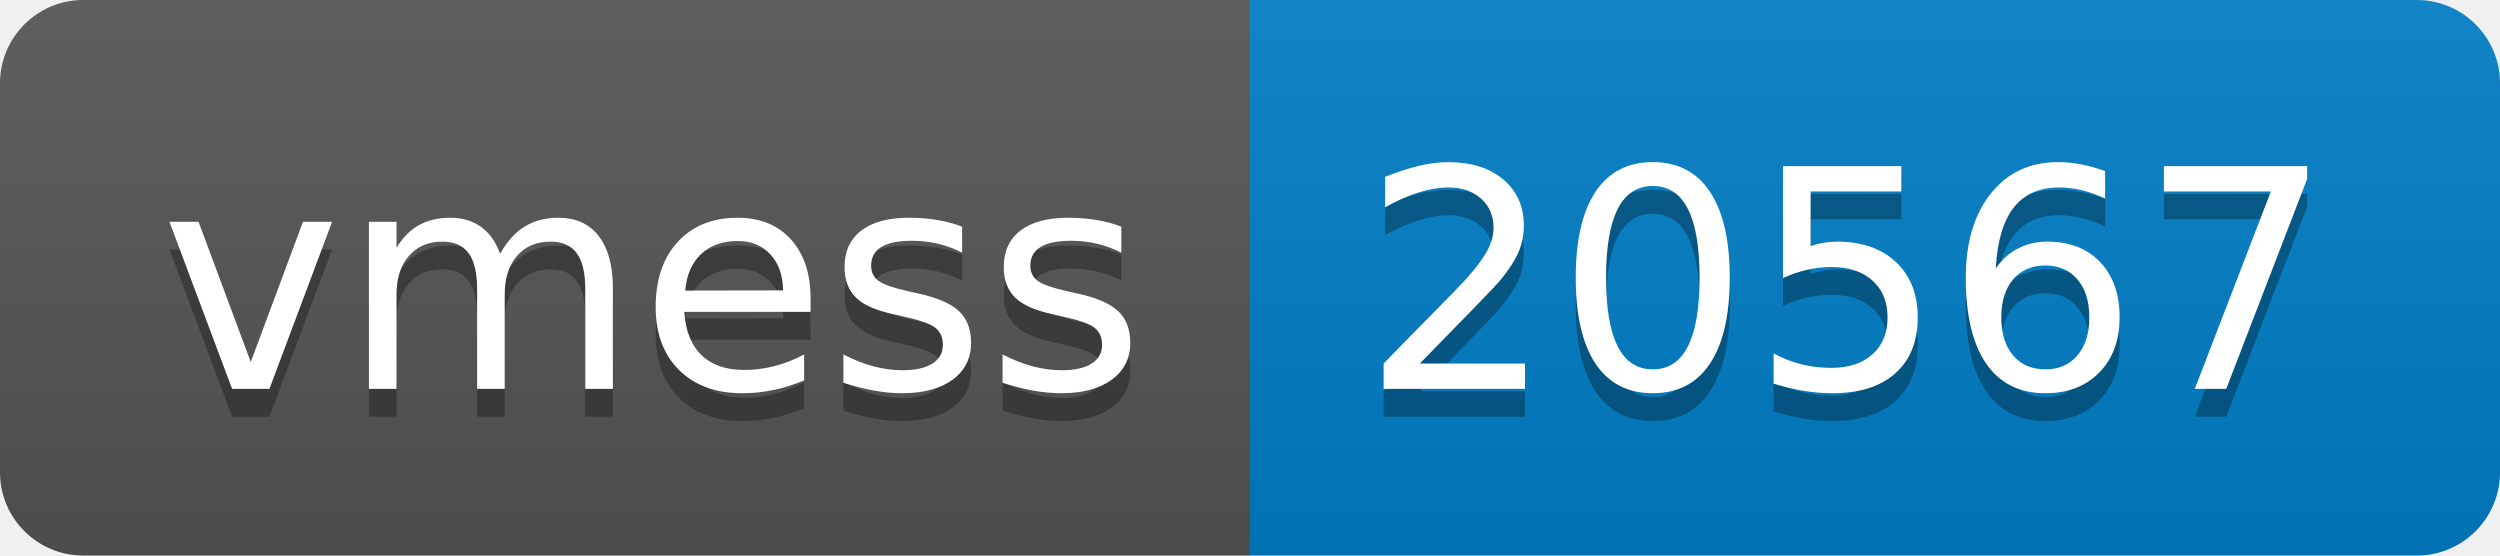
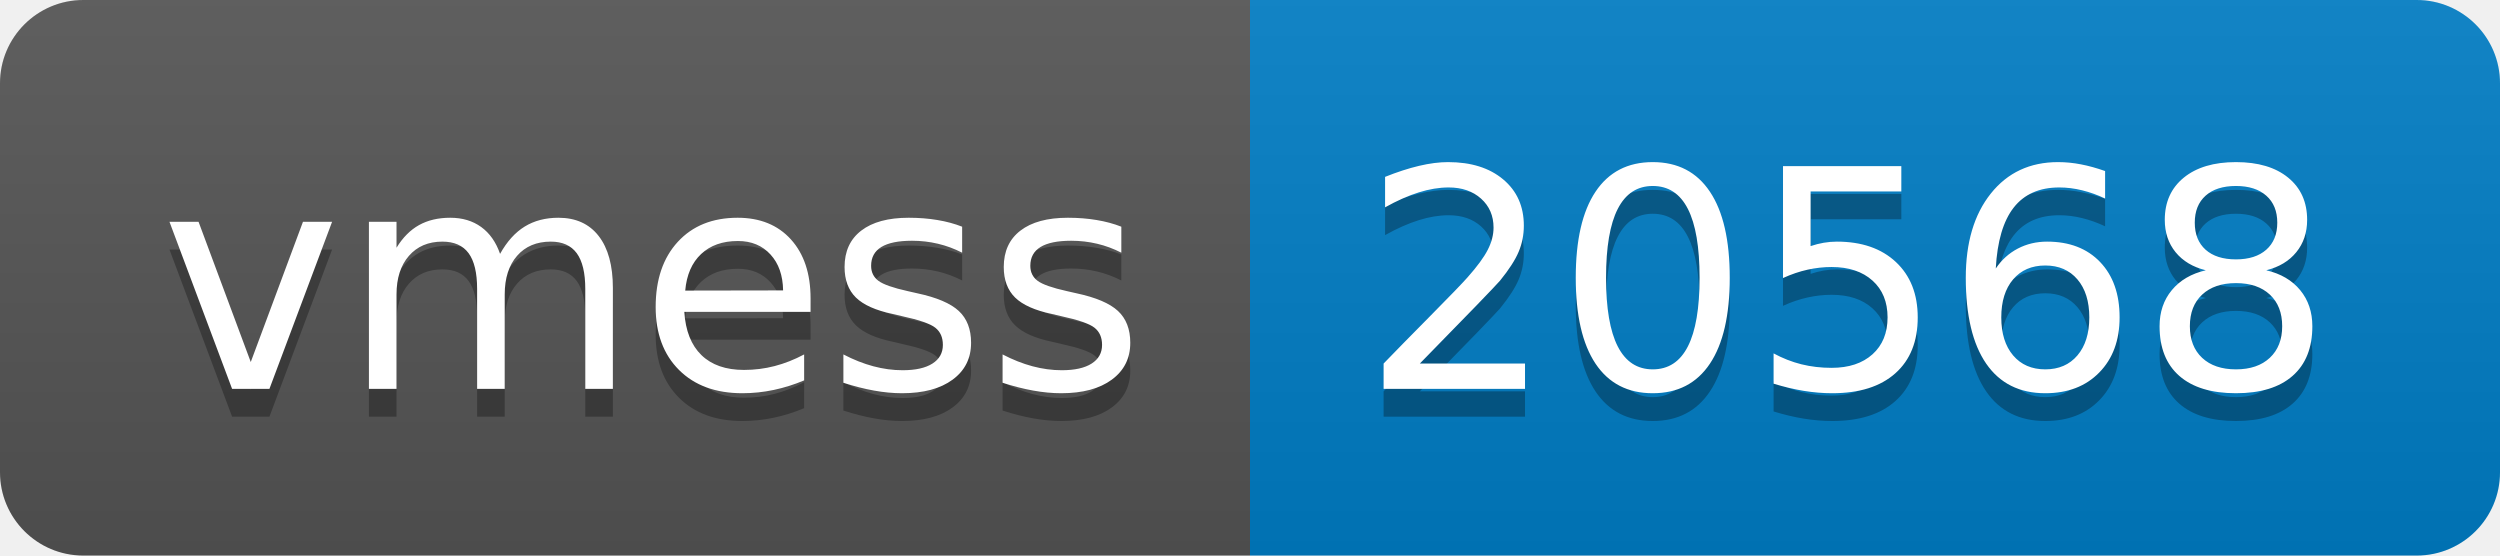
- <svg xmlns="http://www.w3.org/2000/svg" width="90" height="20" role="img" aria-label="vmess: 20567">
+ <svg xmlns="http://www.w3.org/2000/svg" width="90" height="20" role="img" aria-label="vmess: 20568">
  <linearGradient id="s" x2="0" y2="100%">
    <stop offset="0" stop-color="#bbb" stop-opacity=".1" />
    <stop offset="1" stop-opacity=".1" />
  </linearGradient>
  <clipPath id="r">
    <rect width="90" height="20" rx="3" fill="#fff" />
  </clipPath>
  <g clip-path="url(#r)">
    <rect width="45" height="20" fill="#555" />
    <rect x="45" width="45" height="20" fill="#007ec6" />
    <rect width="90" height="20" fill="url(#s)" />
  </g>
  <g fill="#fff" text-anchor="middle" font-family="Verdana,Geneva,DejaVu Sans,sans-serif" text-rendering="geometricPrecision" font-size="110">
    <text aria-hidden="true" x="235" y="150" fill="#010101" fill-opacity=".3" transform="scale(.1)" textLength="350">vmess</text>
    <text x="235" y="140" transform="scale(.1)" fill="#fff" textLength="350">vmess</text>
-     <text aria-hidden="true" x="665" y="150" fill="#010101" fill-opacity=".3" transform="scale(.1)" textLength="350">20567</text>
-     <text x="665" y="140" transform="scale(.1)" fill="#fff" textLength="350">20567</text>
+     <text aria-hidden="true" x="665" y="150" fill="#010101" fill-opacity=".3" transform="scale(.1)" textLength="350">20568</text>
+     <text x="665" y="140" transform="scale(.1)" fill="#fff" textLength="350">20568</text>
  </g>
</svg>
